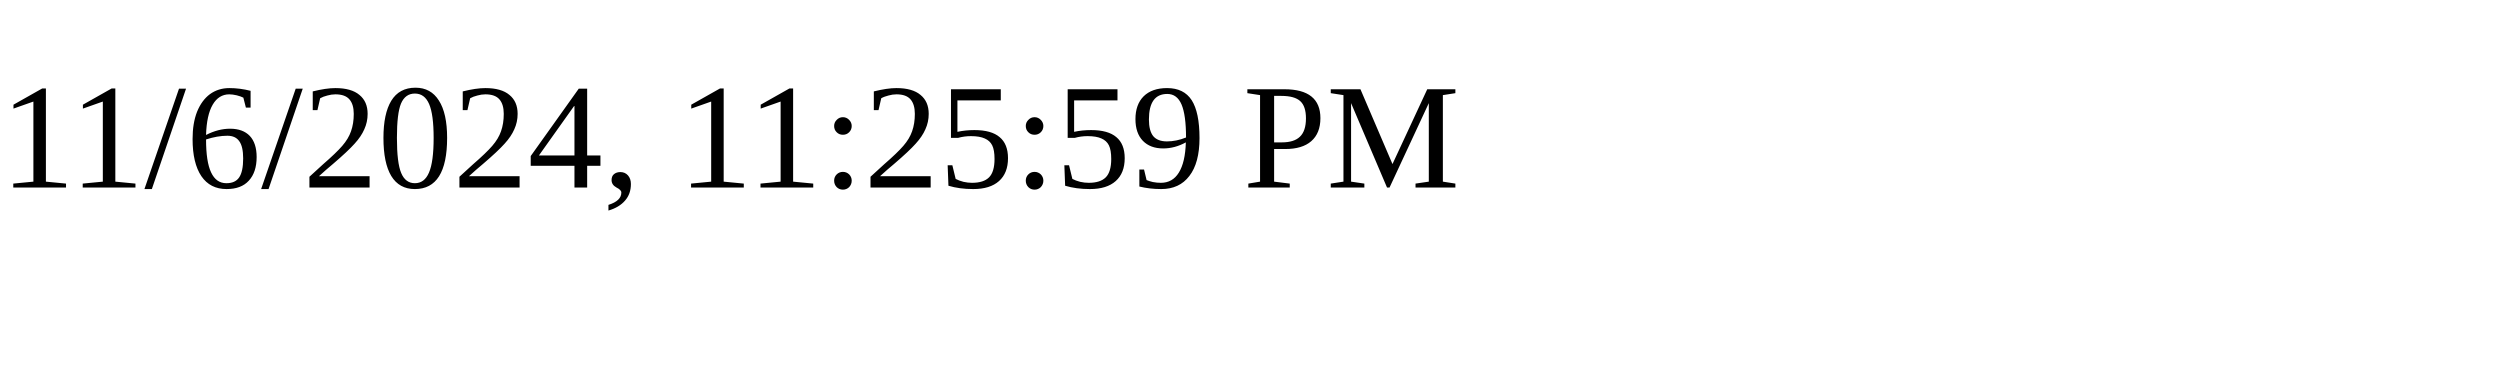
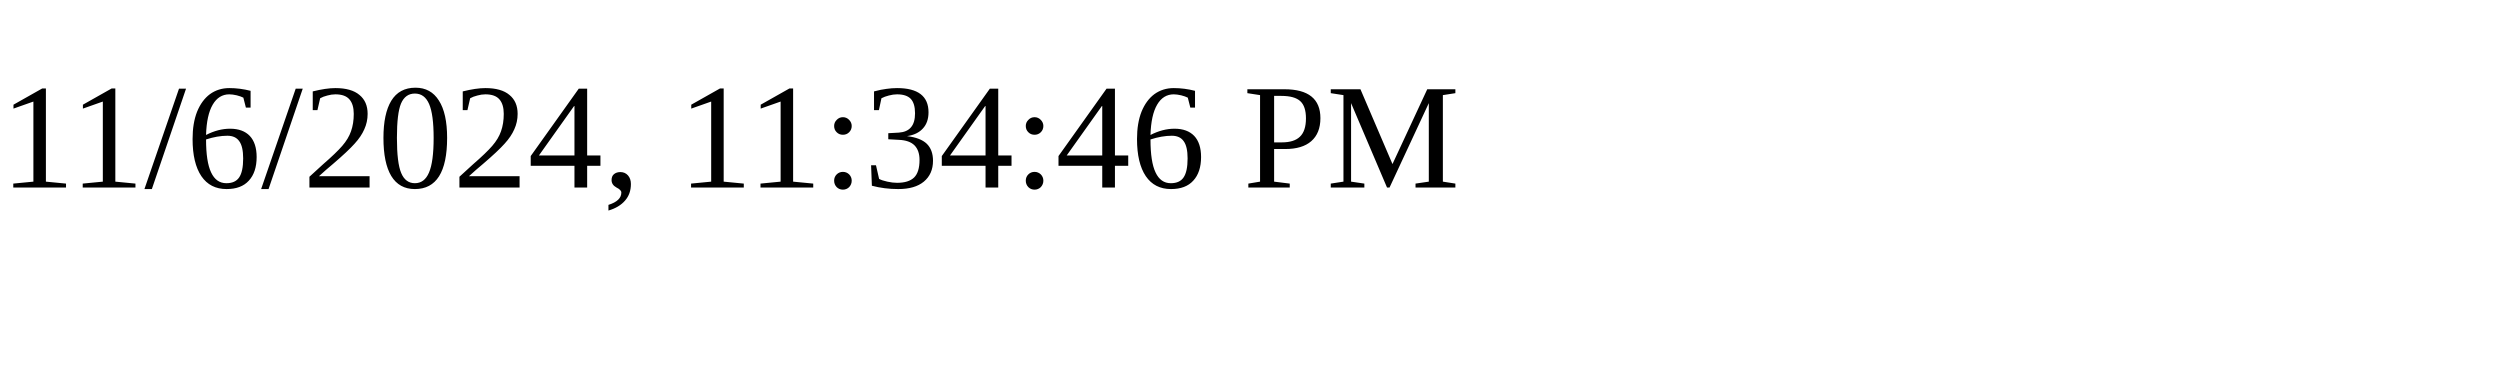
<svg xmlns="http://www.w3.org/2000/svg" height="30" width="200">
-   <text x="0" y="15">11/6/2024, 11:25:59 PM</text>
+   <text x="0" y="15">11/6/2024, 11:34:46 PM</text>
</svg>
